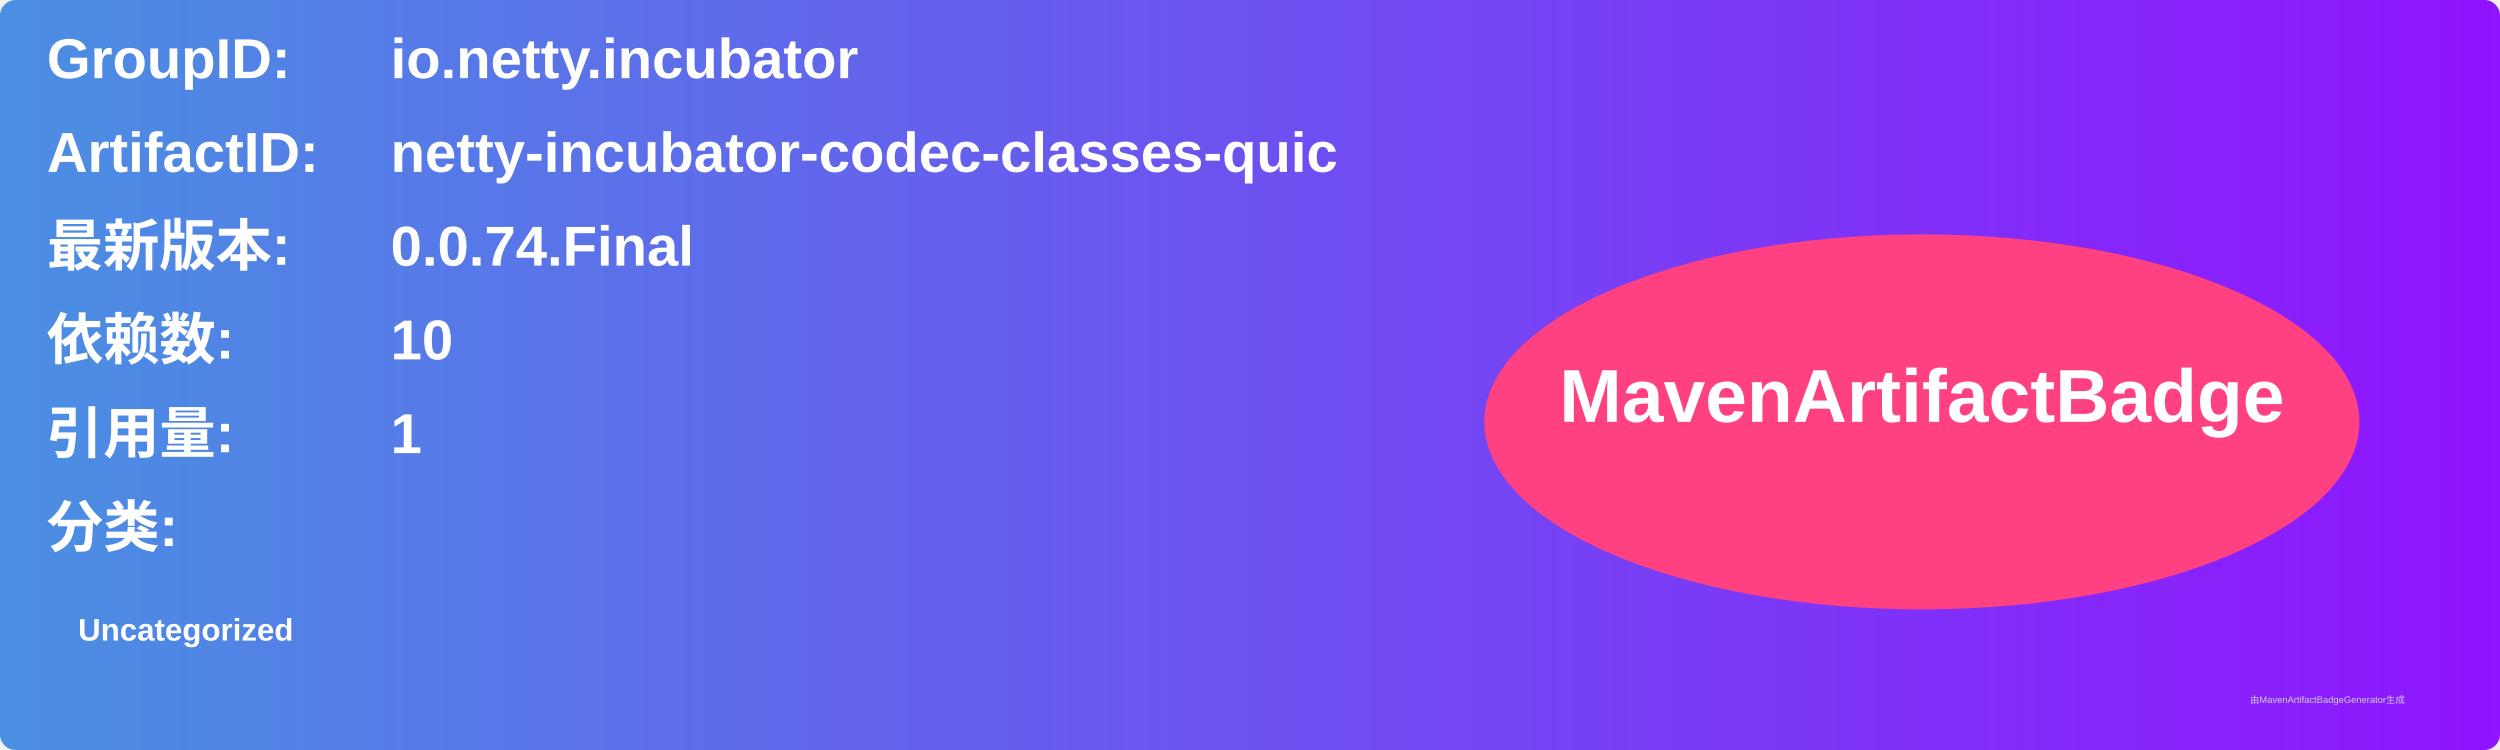
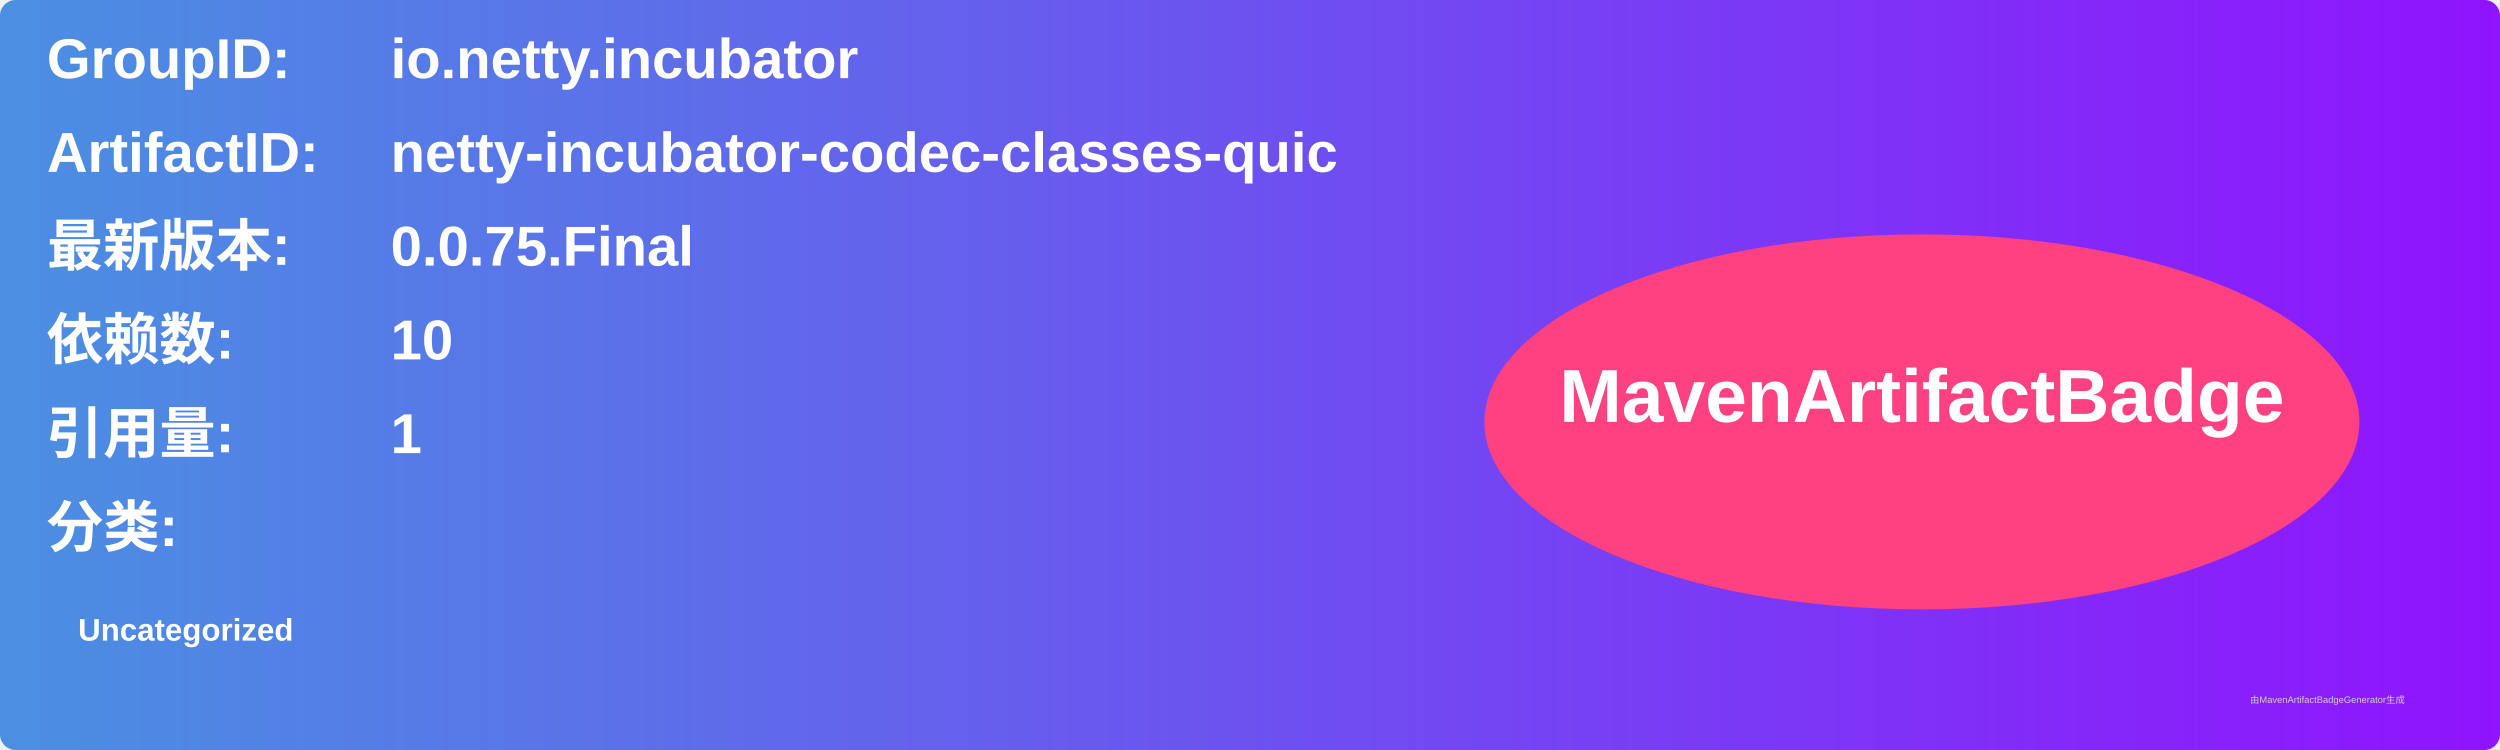
<svg xmlns="http://www.w3.org/2000/svg" width="800" height="240" viewBox="0 0 800 240">
  <linearGradient id="grad" x1="0%" y1="0%" x2="100%" y2="0%">
    <stop offset="0%" stop-color="#4a90e2" />
    <stop offset="100%" stop-color="#9013fe" />
  </linearGradient>
  <rect width="100%" height="100%" rx="5" ry="5" fill="url(#grad)" />
  <g transform="translate(15, 15)">
    <text x="0" y="10" font-family="Arial" font-size="18" fill="white" font-weight="bold" width="260">GroupID:</text>
    <text x="110" y="10" font-family="Arial" font-size="18" fill="white" font-weight="bold" width="460">io.netty.incubator</text>
    <text x="0" y="40" font-family="Arial" font-size="18" fill="white" font-weight="bold" width="260">ArtifactID:</text>
    <text x="110" y="40" font-family="Arial" font-size="18" fill="white" font-weight="bold" width="460">netty-incubator-codec-classes-quic</text>
    <text x="0" y="70" font-family="Arial" font-size="18" fill="white" font-weight="bold">最新版本:</text>
    <text x="110" y="70" font-family="Arial" font-size="18" fill="white" font-weight="bold">
-       <tspan font-weight="bold">0.0.74.Final</tspan>
+       <tspan font-weight="bold">0.0.75.Final</tspan>
    </text>
    <text x="0" y="100" font-family="Arial" font-size="18" fill="white" font-weight="bold">依赖数: </text>
    <text x="110" y="100" font-family="Arial" font-size="18" fill="white">
      <tspan font-weight="bold">10</tspan>
    </text>
    <text x="0" y="130" font-family="Arial" font-size="18" fill="white" font-weight="bold">引用量: </text>
    <text x="110" y="130" font-family="Arial" font-size="18" fill="white">
      <tspan font-weight="bold">1</tspan>
    </text>
    <text x="0" y="160" font-family="Arial" font-size="18" fill="white" font-weight="bold">分类:</text>
    <text x="10" y="190" font-family="Arial" font-size="10" fill="white">
      <tspan font-weight="bold">Uncategorized</tspan>
    </text>
    <ellipse cx="600" cy="120" rx="140" ry="60" fill="#ff4081" />
    <text x="600" y="120" text-anchor="middle" font-family="Arial" font-size="24" fill="white" font-weight="bold">MavenArtifactBadge</text>
  </g>
  <text x="720" y="225" font-family="Arial" font-size="3" fill="#d0d0d0">由MavenArtifactBadgeGenerator生成</text>
</svg>
